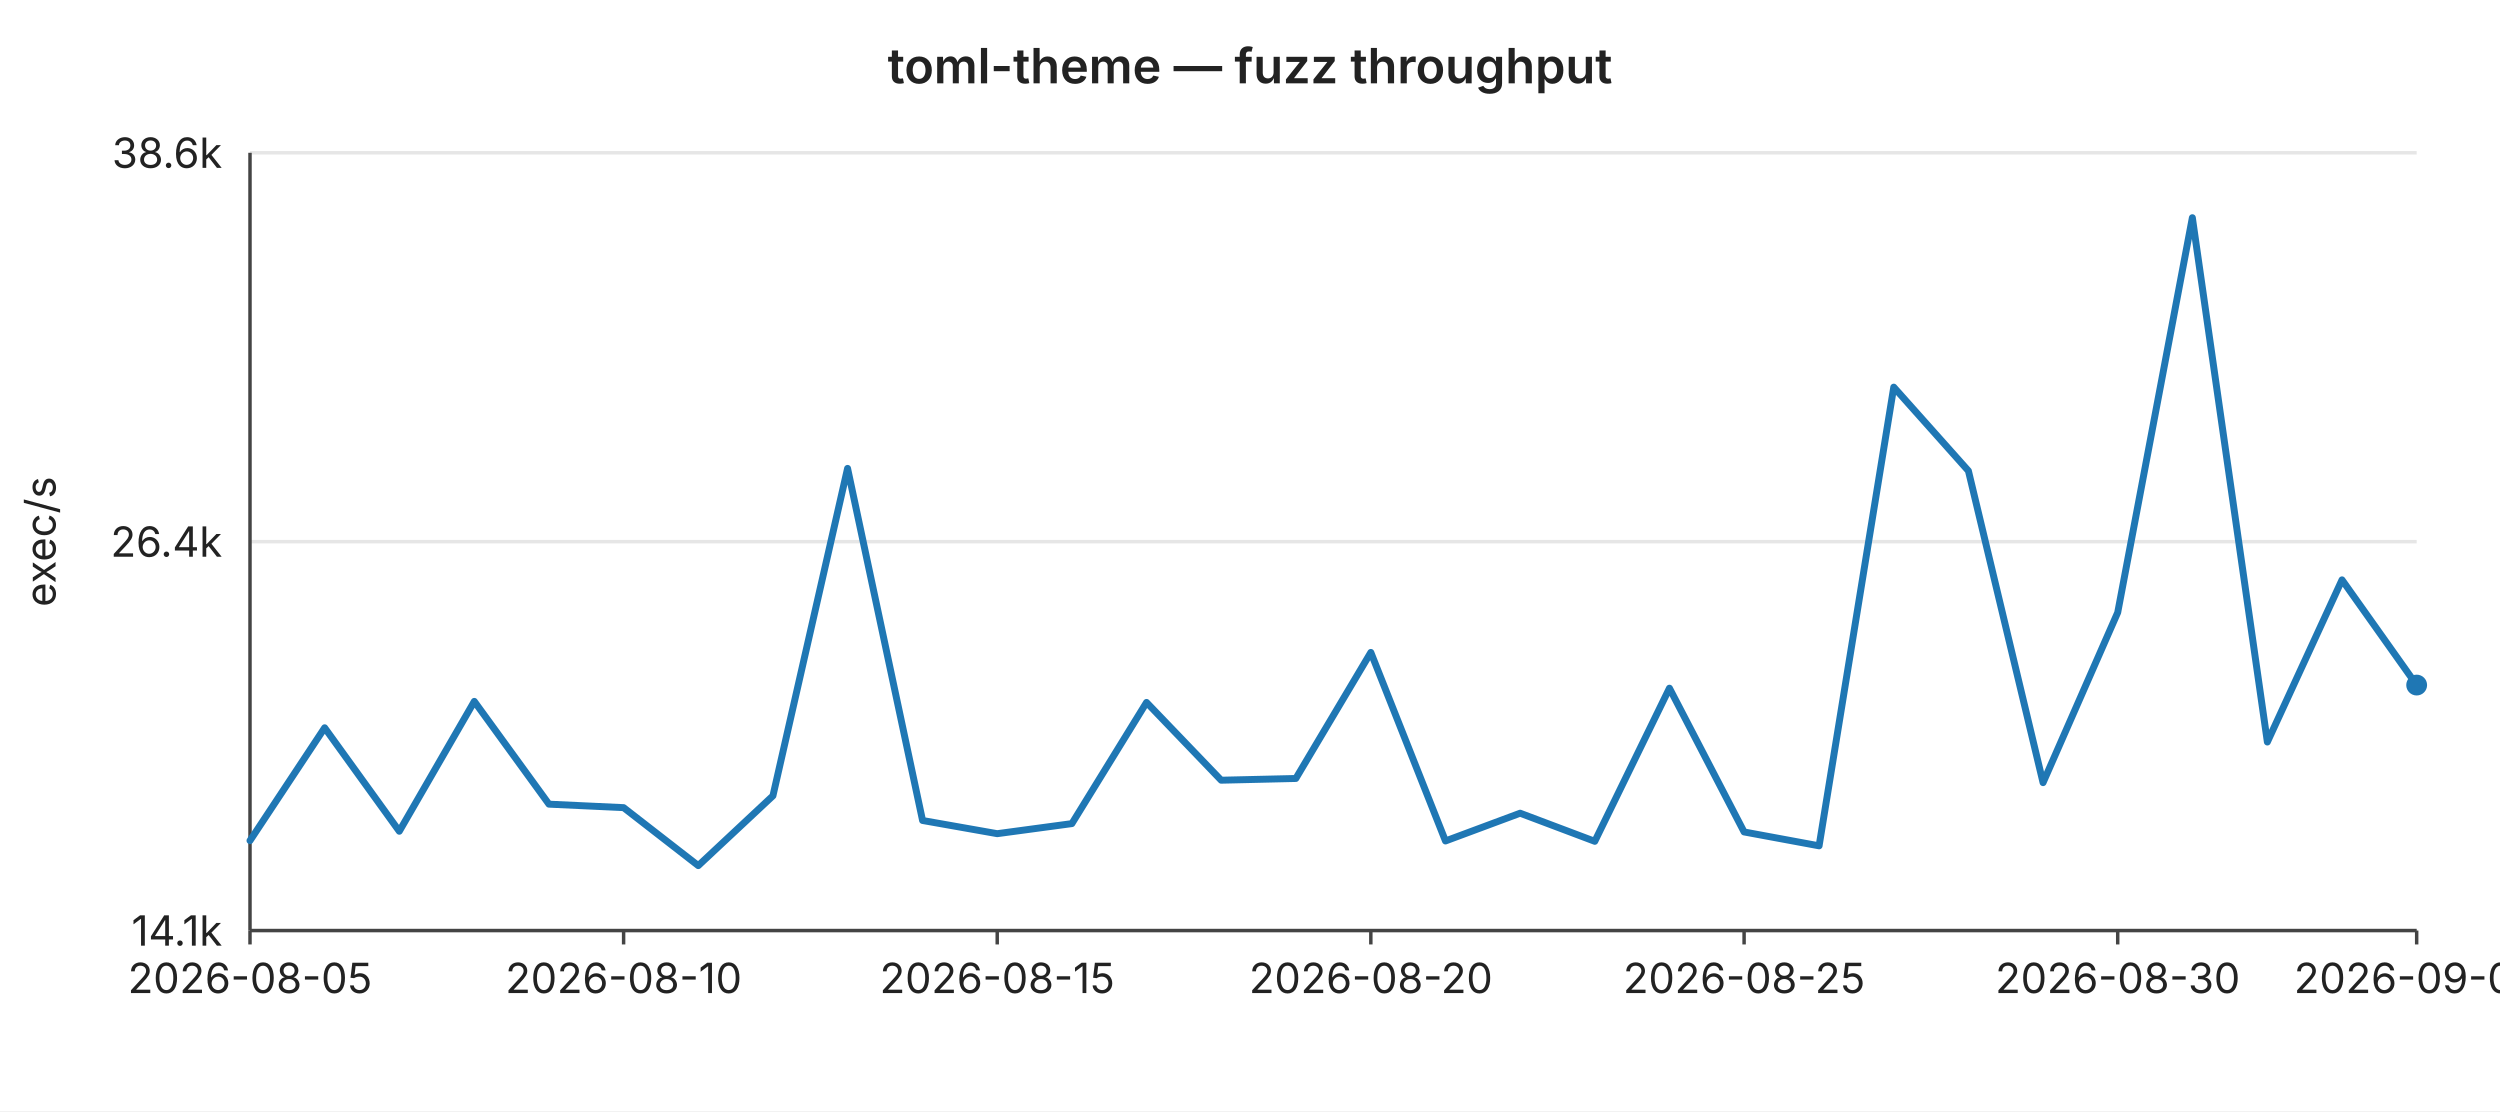
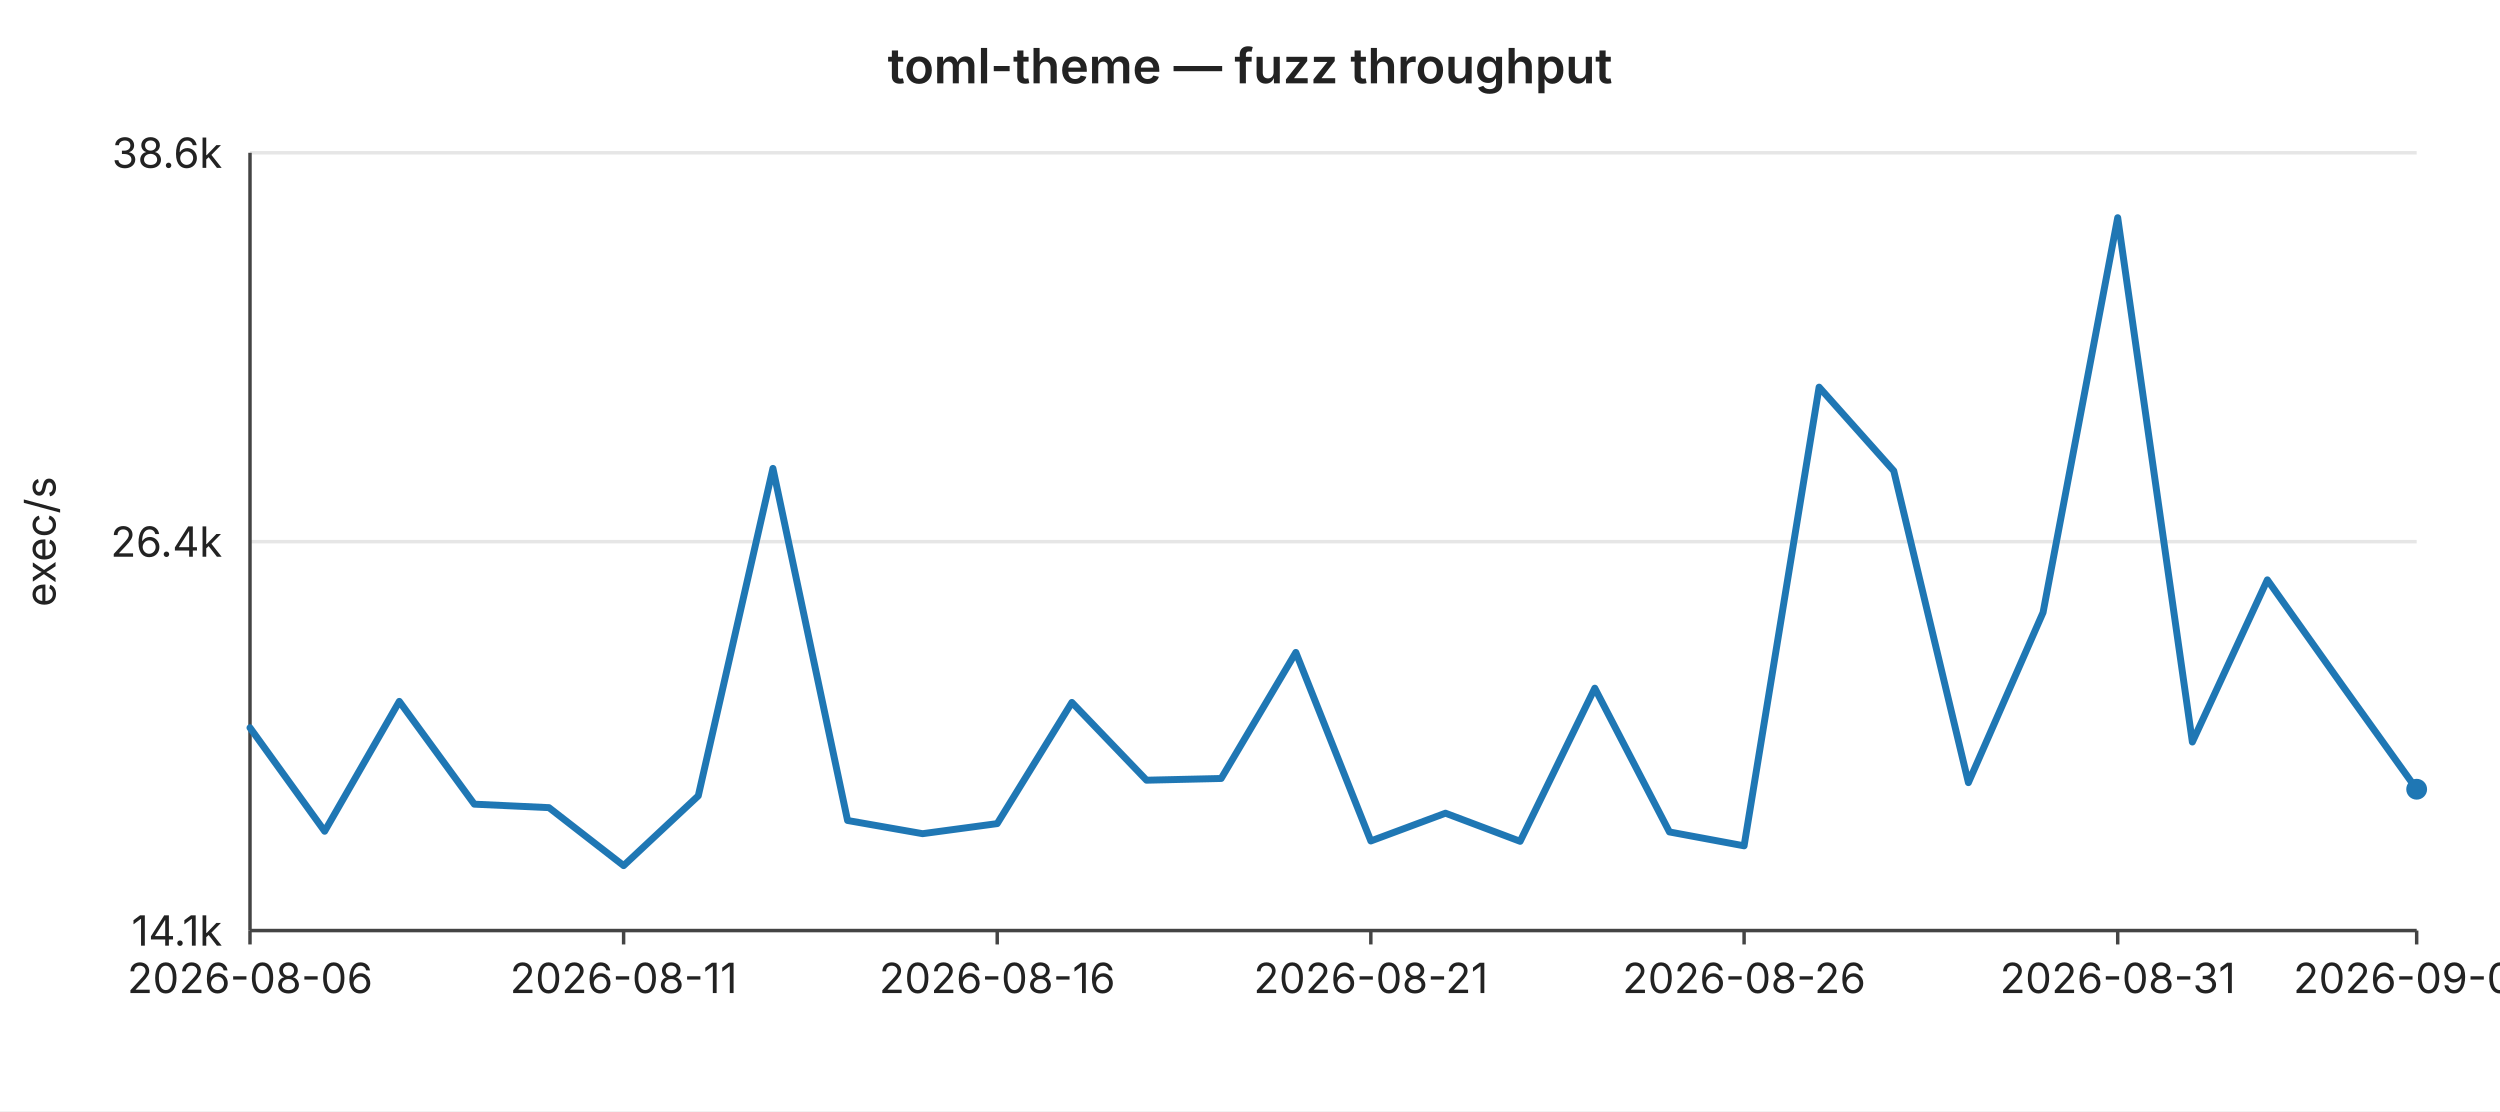
<svg xmlns="http://www.w3.org/2000/svg" width="720" height="320" viewBox="0 0 720 320" font-family="-apple-system,BlinkMacSystemFont,Segoe UI,sans-serif" font-size="12">
  <rect width="720" height="320" fill="#ffffff" />
  <text x="360" y="24" text-anchor="middle" font-size="14" font-weight="600" fill="#222">toml-theme — fuzz throughput</text>
  <line x1="72" y1="44.0" x2="696" y2="44.0" stroke="#e6e6e6" stroke-width="1" />
  <text x="64" y="44.0" text-anchor="end" dominant-baseline="middle" fill="#222">38.6k</text>
  <line x1="72" y1="156.0" x2="696" y2="156.0" stroke="#e6e6e6" stroke-width="1" />
  <text x="64" y="156.0" text-anchor="end" dominant-baseline="middle" fill="#222">26.4k</text>
  <line x1="72" y1="268.0" x2="696" y2="268.0" stroke="#e6e6e6" stroke-width="1" />
  <text x="64" y="268.0" text-anchor="end" dominant-baseline="middle" fill="#222">14.1k</text>
  <text x="16" y="156" text-anchor="middle" fill="#222" transform="rotate(-90 16 156)">exec/s</text>
  <line x1="72" y1="44" x2="72" y2="268" stroke="#444" stroke-width="1" />
  <line x1="72" y1="268" x2="696" y2="268" stroke="#444" stroke-width="1" />
  <line x1="72.0" y1="268" x2="72.0" y2="272" stroke="#444" stroke-width="1" />
-   <text x="72.0" y="286" text-anchor="middle" fill="#222">2026-08-05</text>
+   <text x="72.0" y="286" text-anchor="middle" fill="#222">2026-08-06</text>
  <line x1="179.6" y1="268" x2="179.6" y2="272" stroke="#444" stroke-width="1" />
-   <text x="179.6" y="286" text-anchor="middle" fill="#222">2026-08-10</text>
+   <text x="179.6" y="286" text-anchor="middle" fill="#222">2026-08-11</text>
  <line x1="287.2" y1="268" x2="287.2" y2="272" stroke="#444" stroke-width="1" />
-   <text x="287.2" y="286" text-anchor="middle" fill="#222">2026-08-15</text>
+   <text x="287.2" y="286" text-anchor="middle" fill="#222">2026-08-16</text>
  <line x1="394.8" y1="268" x2="394.8" y2="272" stroke="#444" stroke-width="1" />
-   <text x="394.8" y="286" text-anchor="middle" fill="#222">2026-08-20</text>
+   <text x="394.8" y="286" text-anchor="middle" fill="#222">2026-08-21</text>
  <line x1="502.3" y1="268" x2="502.3" y2="272" stroke="#444" stroke-width="1" />
-   <text x="502.3" y="286" text-anchor="middle" fill="#222">2026-08-25</text>
+   <text x="502.3" y="286" text-anchor="middle" fill="#222">2026-08-26</text>
  <line x1="609.9" y1="268" x2="609.9" y2="272" stroke="#444" stroke-width="1" />
-   <text x="609.9" y="286" text-anchor="middle" fill="#222">2026-08-30</text>
+   <text x="609.9" y="286" text-anchor="middle" fill="#222">2026-08-31</text>
  <line x1="696.0" y1="268" x2="696.0" y2="272" stroke="#444" stroke-width="1" />
-   <text x="696.0" y="286" text-anchor="middle" fill="#222">2026-09-03</text>
-   <polyline fill="none" stroke="#1f77b4" stroke-width="2" stroke-linejoin="round" stroke-linecap="round" points="72.0,242.1 93.5,209.6 115.0,239.4 136.6,202.0 158.1,231.6 179.6,232.6 201.1,249.3 222.6,229.2 244.1,134.9 265.7,236.3 287.2,240.1 308.7,237.2 330.2,202.3 351.7,224.7 373.2,224.2 394.8,187.9 416.3,242.2 437.8,234.2 459.3,242.3 480.8,198.2 502.3,239.6 523.9,243.6 545.4,111.5 566.9,135.6 588.4,225.4 609.9,176.4 631.4,62.7 653.0,213.7 674.5,167.0 696.0,197.3" />
-   <circle cx="696.0" cy="197.3" r="3" fill="#1f77b4" />
+   <text x="696.0" y="286" text-anchor="middle" fill="#222">2026-09-04</text>
+   <polyline fill="none" stroke="#1f77b4" stroke-width="2" stroke-linejoin="round" stroke-linecap="round" points="72.0,209.6 93.5,239.4 115.0,202.0 136.6,231.6 158.1,232.6 179.6,249.3 201.1,229.2 222.6,134.9 244.1,236.3 265.7,240.1 287.2,237.2 308.7,202.3 330.2,224.7 351.7,224.2 373.2,187.9 394.8,242.2 416.3,234.2 437.8,242.3 459.3,198.2 480.8,239.6 502.3,243.6 523.9,111.5 545.4,135.6 566.9,225.4 588.4,176.4 609.9,62.7 631.4,213.7 653.0,167.0 674.5,197.3 696.0,227.3" />
+   <circle cx="696.0" cy="227.3" r="3" fill="#1f77b4" />
</svg>
